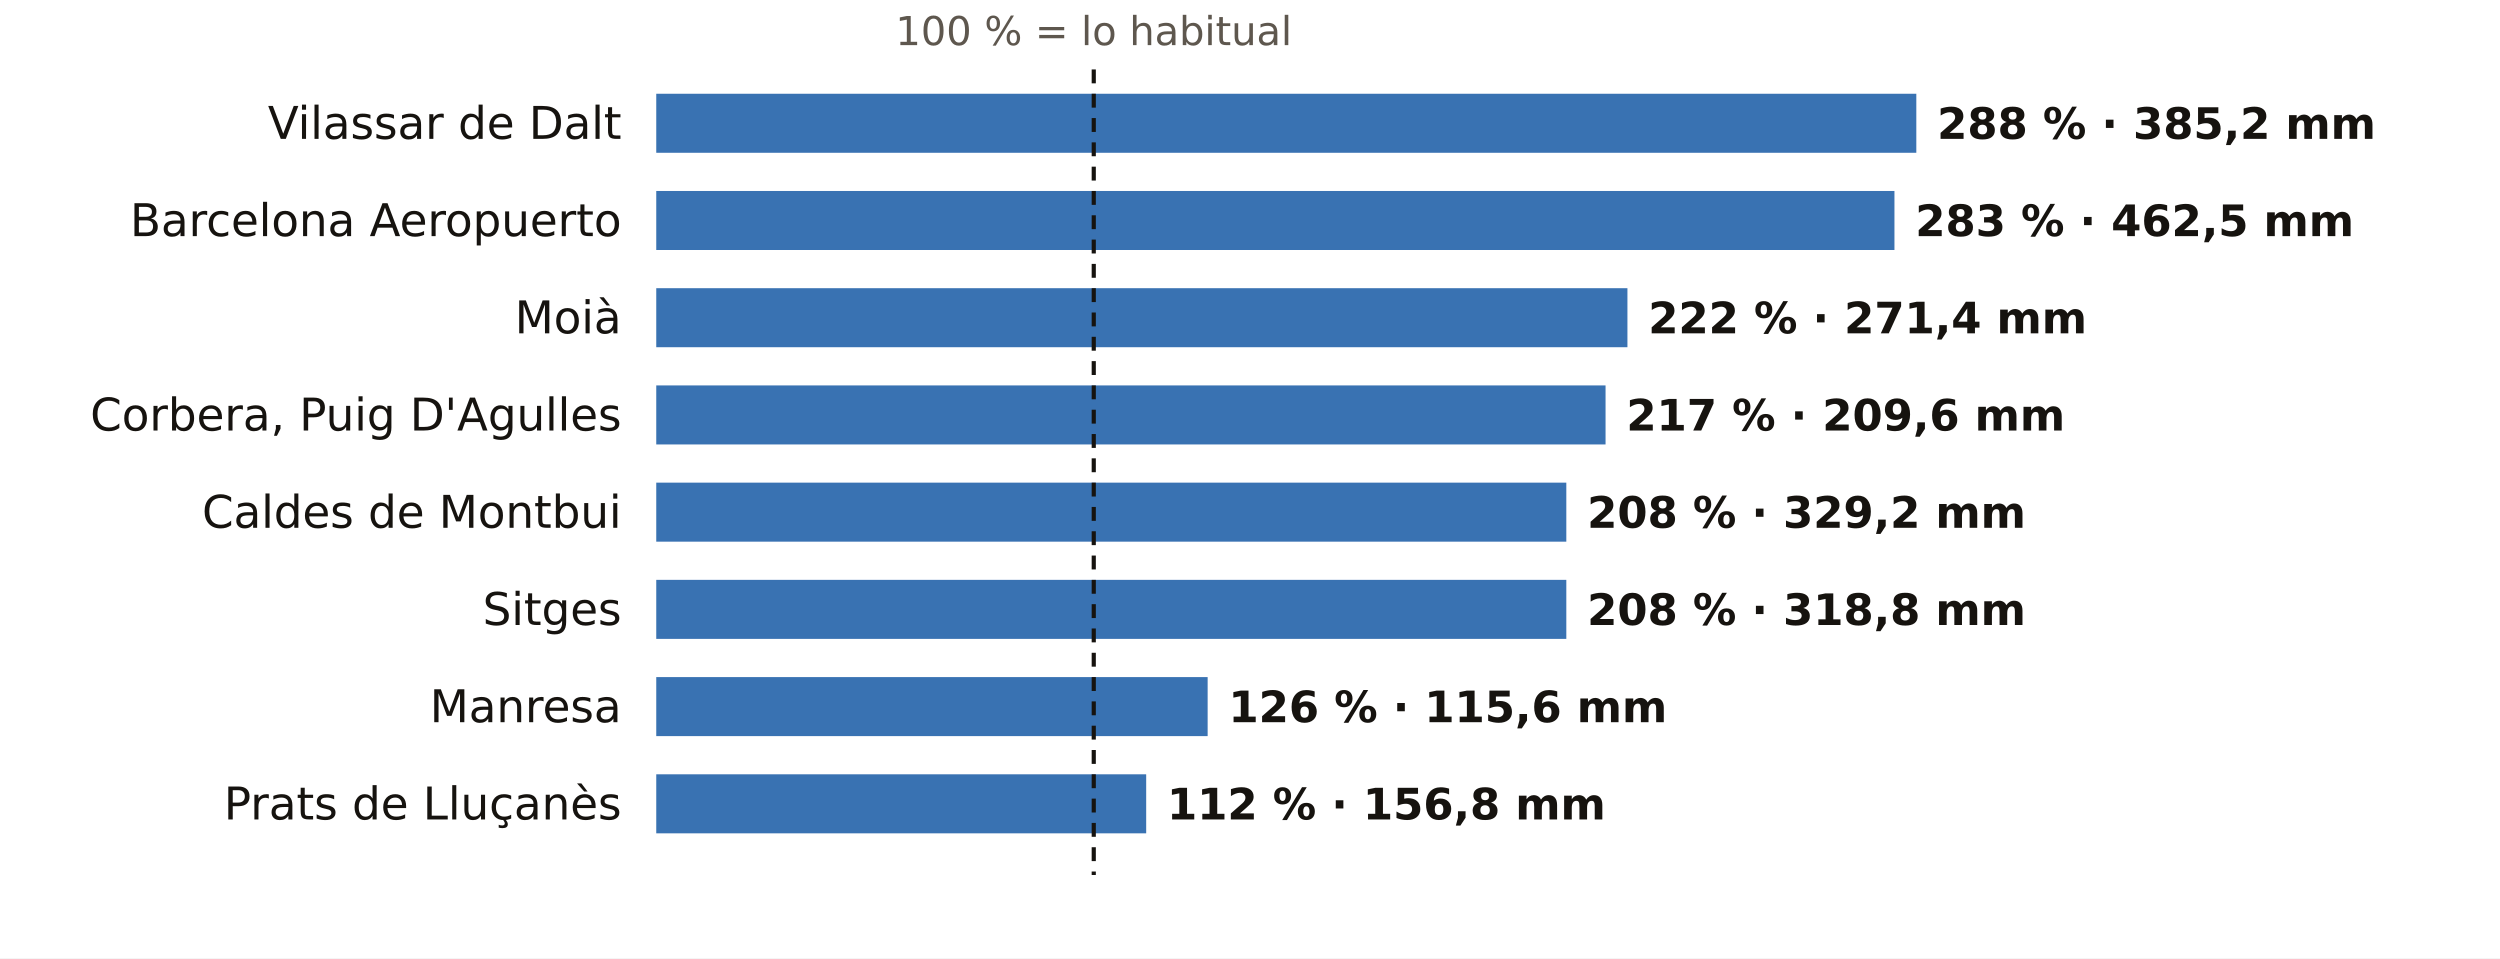
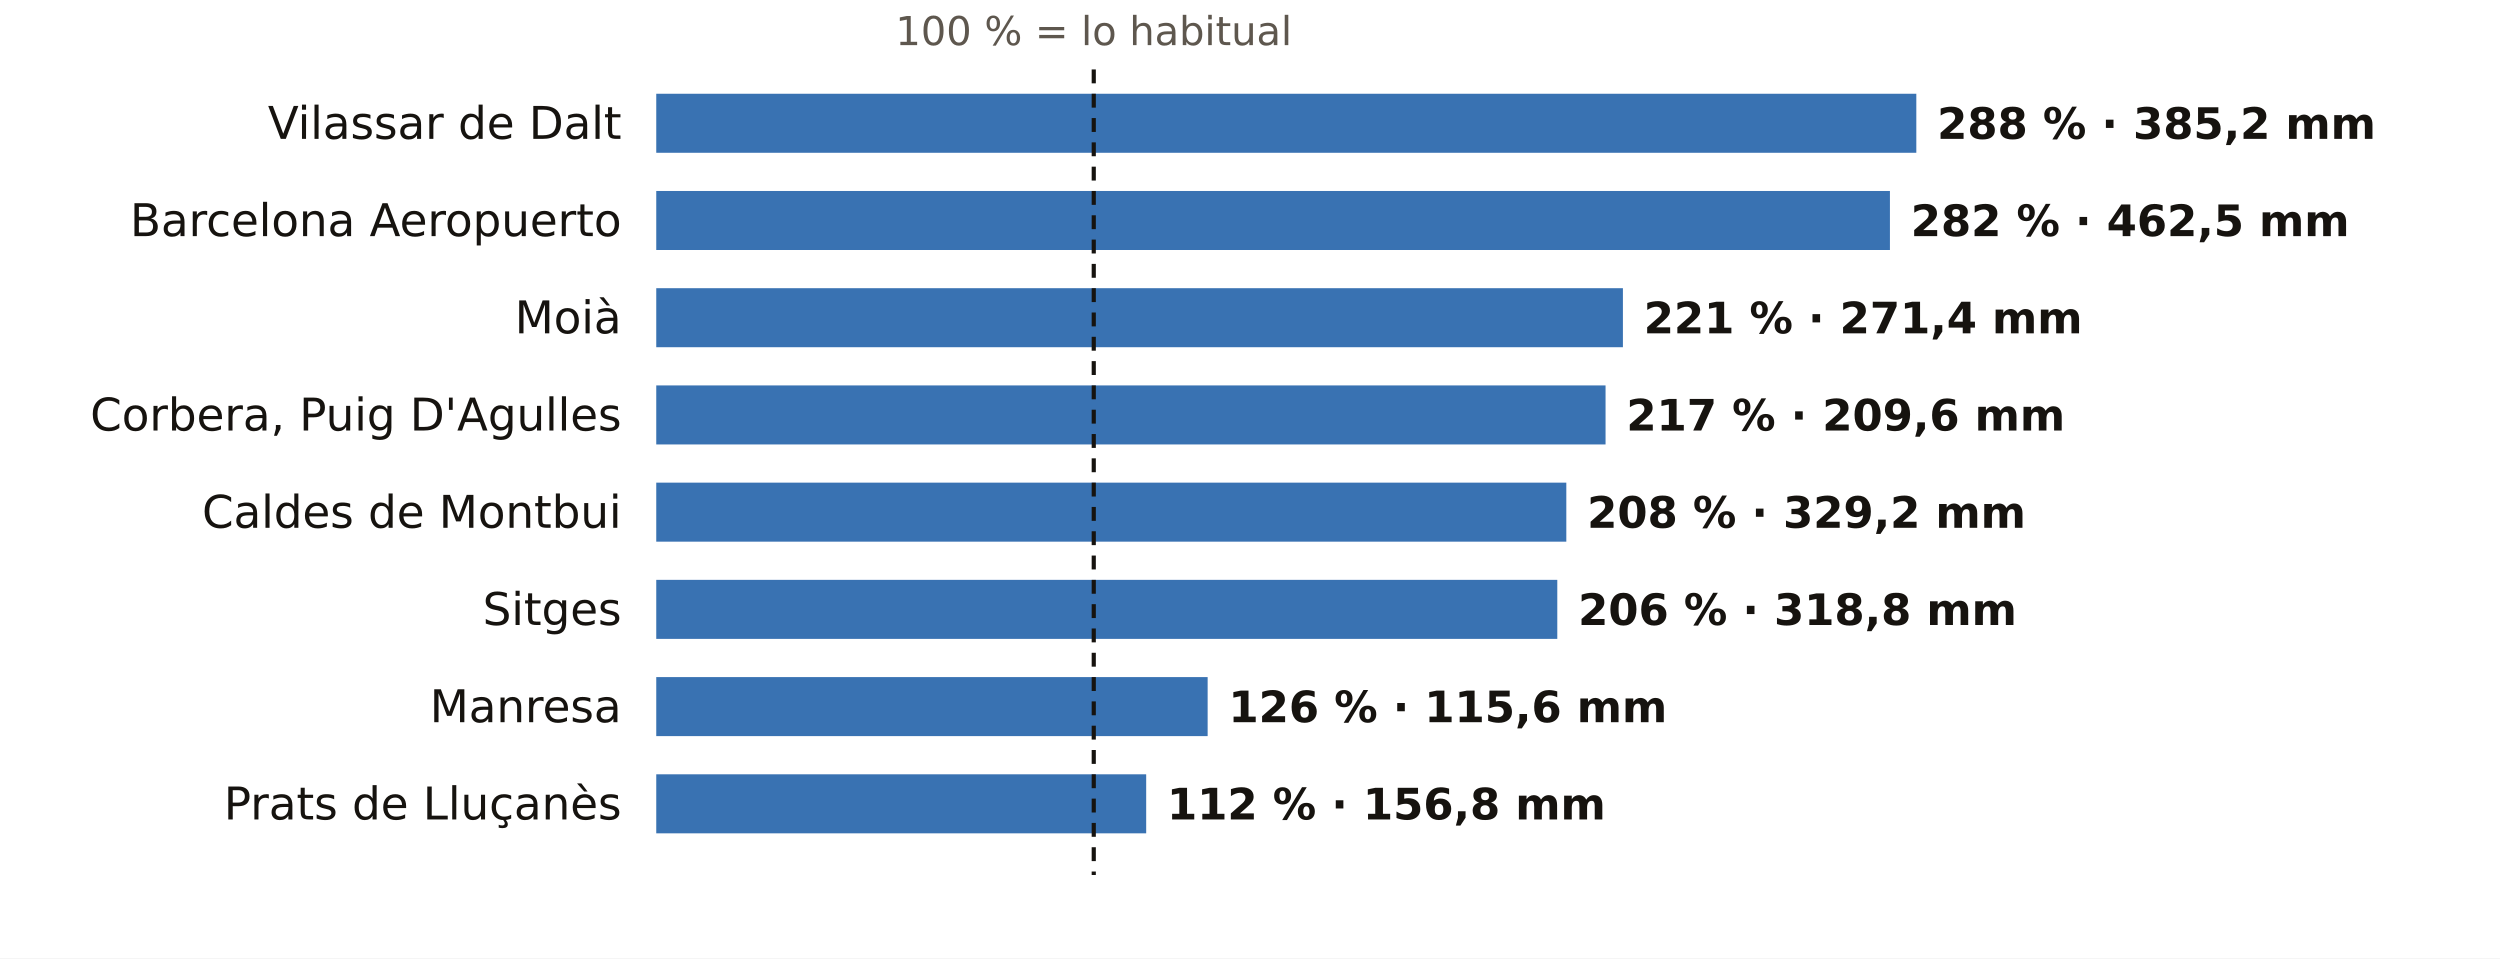
<svg xmlns="http://www.w3.org/2000/svg" viewBox="0 0 720 276" width="720" height="276" role="img" aria-label="El otoño en los pluviómetros de AEMET de Barcelona: % de lo habitual">
  <rect width="720" height="276" fill="#FFFFFF" />
  <text x="315.0" y="13.0" font-size="11.5" fill="#5E574E" text-anchor="middle" font-weight="400" font-family="Public Sans, DejaVu Sans, Arial, sans-serif">100 % = lo habitual</text>
  <text x="179.0" y="40.0" font-size="13" fill="#16130F" text-anchor="end" font-weight="500" font-family="Public Sans, DejaVu Sans, Arial, sans-serif">Vilassar de Dalt</text>
  <rect x="189" y="27" width="362.9" height="17" fill="#1F5FA8" opacity="0.88" />
  <text x="557.9" y="40.0" font-size="12.5" fill="#16130F" text-anchor="start" font-weight="600" font-family="Public Sans, DejaVu Sans, Arial, sans-serif">288 % · 385,2 mm</text>
  <text x="179.0" y="68.0" font-size="13" fill="#16130F" text-anchor="end" font-weight="500" font-family="Public Sans, DejaVu Sans, Arial, sans-serif">Barcelona Aeropuerto</text>
-   <rect x="189" y="55" width="356.6" height="17" fill="#1F5FA8" opacity="0.88" />
-   <text x="551.6" y="68.0" font-size="12.5" fill="#16130F" text-anchor="start" font-weight="600" font-family="Public Sans, DejaVu Sans, Arial, sans-serif">283 % · 462,5 mm</text>
+   <rect x="189" y="55" width="355.3" height="17" fill="#1F5FA8" opacity="0.88" />
+   <text x="550.3" y="68.0" font-size="12.5" fill="#16130F" text-anchor="start" font-weight="600" font-family="Public Sans, DejaVu Sans, Arial, sans-serif">282 % · 462,5 mm</text>
  <text x="179.0" y="96.0" font-size="13" fill="#16130F" text-anchor="end" font-weight="500" font-family="Public Sans, DejaVu Sans, Arial, sans-serif">Moià</text>
-   <rect x="189" y="83" width="279.7" height="17" fill="#1F5FA8" opacity="0.88" />
-   <text x="474.7" y="96.0" font-size="12.5" fill="#16130F" text-anchor="start" font-weight="600" font-family="Public Sans, DejaVu Sans, Arial, sans-serif">222 % · 271,4 mm</text>
+   <rect x="189" y="83" width="278.4" height="17" fill="#1F5FA8" opacity="0.88" />
+   <text x="473.4" y="96.0" font-size="12.5" fill="#16130F" text-anchor="start" font-weight="600" font-family="Public Sans, DejaVu Sans, Arial, sans-serif">221 % · 271,4 mm</text>
  <text x="179.0" y="124.0" font-size="13" fill="#16130F" text-anchor="end" font-weight="500" font-family="Public Sans, DejaVu Sans, Arial, sans-serif">Corbera, Puig D'Agulles</text>
  <rect x="189" y="111" width="273.4" height="17" fill="#1F5FA8" opacity="0.88" />
  <text x="468.4" y="124.0" font-size="12.5" fill="#16130F" text-anchor="start" font-weight="600" font-family="Public Sans, DejaVu Sans, Arial, sans-serif">217 % · 209,6 mm</text>
  <text x="179.0" y="152.0" font-size="13" fill="#16130F" text-anchor="end" font-weight="500" font-family="Public Sans, DejaVu Sans, Arial, sans-serif">Caldes de Montbui</text>
  <rect x="189" y="139" width="262.1" height="17" fill="#1F5FA8" opacity="0.88" />
  <text x="457.1" y="152.0" font-size="12.5" fill="#16130F" text-anchor="start" font-weight="600" font-family="Public Sans, DejaVu Sans, Arial, sans-serif">208 % · 329,2 mm</text>
  <text x="179.0" y="180.0" font-size="13" fill="#16130F" text-anchor="end" font-weight="500" font-family="Public Sans, DejaVu Sans, Arial, sans-serif">Sitges</text>
-   <rect x="189" y="167" width="262.1" height="17" fill="#1F5FA8" opacity="0.88" />
-   <text x="457.1" y="180.0" font-size="12.5" fill="#16130F" text-anchor="start" font-weight="600" font-family="Public Sans, DejaVu Sans, Arial, sans-serif">208 % · 318,8 mm</text>
+   <rect x="189" y="167" width="259.5" height="17" fill="#1F5FA8" opacity="0.88" />
+   <text x="454.5" y="180.0" font-size="12.5" fill="#16130F" text-anchor="start" font-weight="600" font-family="Public Sans, DejaVu Sans, Arial, sans-serif">206 % · 318,8 mm</text>
  <text x="179.0" y="208.0" font-size="13" fill="#16130F" text-anchor="end" font-weight="500" font-family="Public Sans, DejaVu Sans, Arial, sans-serif">Manresa</text>
  <rect x="189" y="195" width="158.8" height="17" fill="#1F5FA8" opacity="0.88" />
  <text x="353.8" y="208.0" font-size="12.5" fill="#16130F" text-anchor="start" font-weight="600" font-family="Public Sans, DejaVu Sans, Arial, sans-serif">126 % · 115,6 mm</text>
  <text x="179.0" y="236.0" font-size="13" fill="#16130F" text-anchor="end" font-weight="500" font-family="Public Sans, DejaVu Sans, Arial, sans-serif">Prats de Lluçanès</text>
  <rect x="189" y="223" width="141.1" height="17" fill="#1F5FA8" opacity="0.88" />
  <text x="336.1" y="236.0" font-size="12.5" fill="#16130F" text-anchor="start" font-weight="600" font-family="Public Sans, DejaVu Sans, Arial, sans-serif">112 % · 156,8 mm</text>
  <line x1="315.0" x2="315.0" y1="20" y2="252" stroke="#16130F" stroke-width="1.2" stroke-dasharray="4 3" />
</svg>
